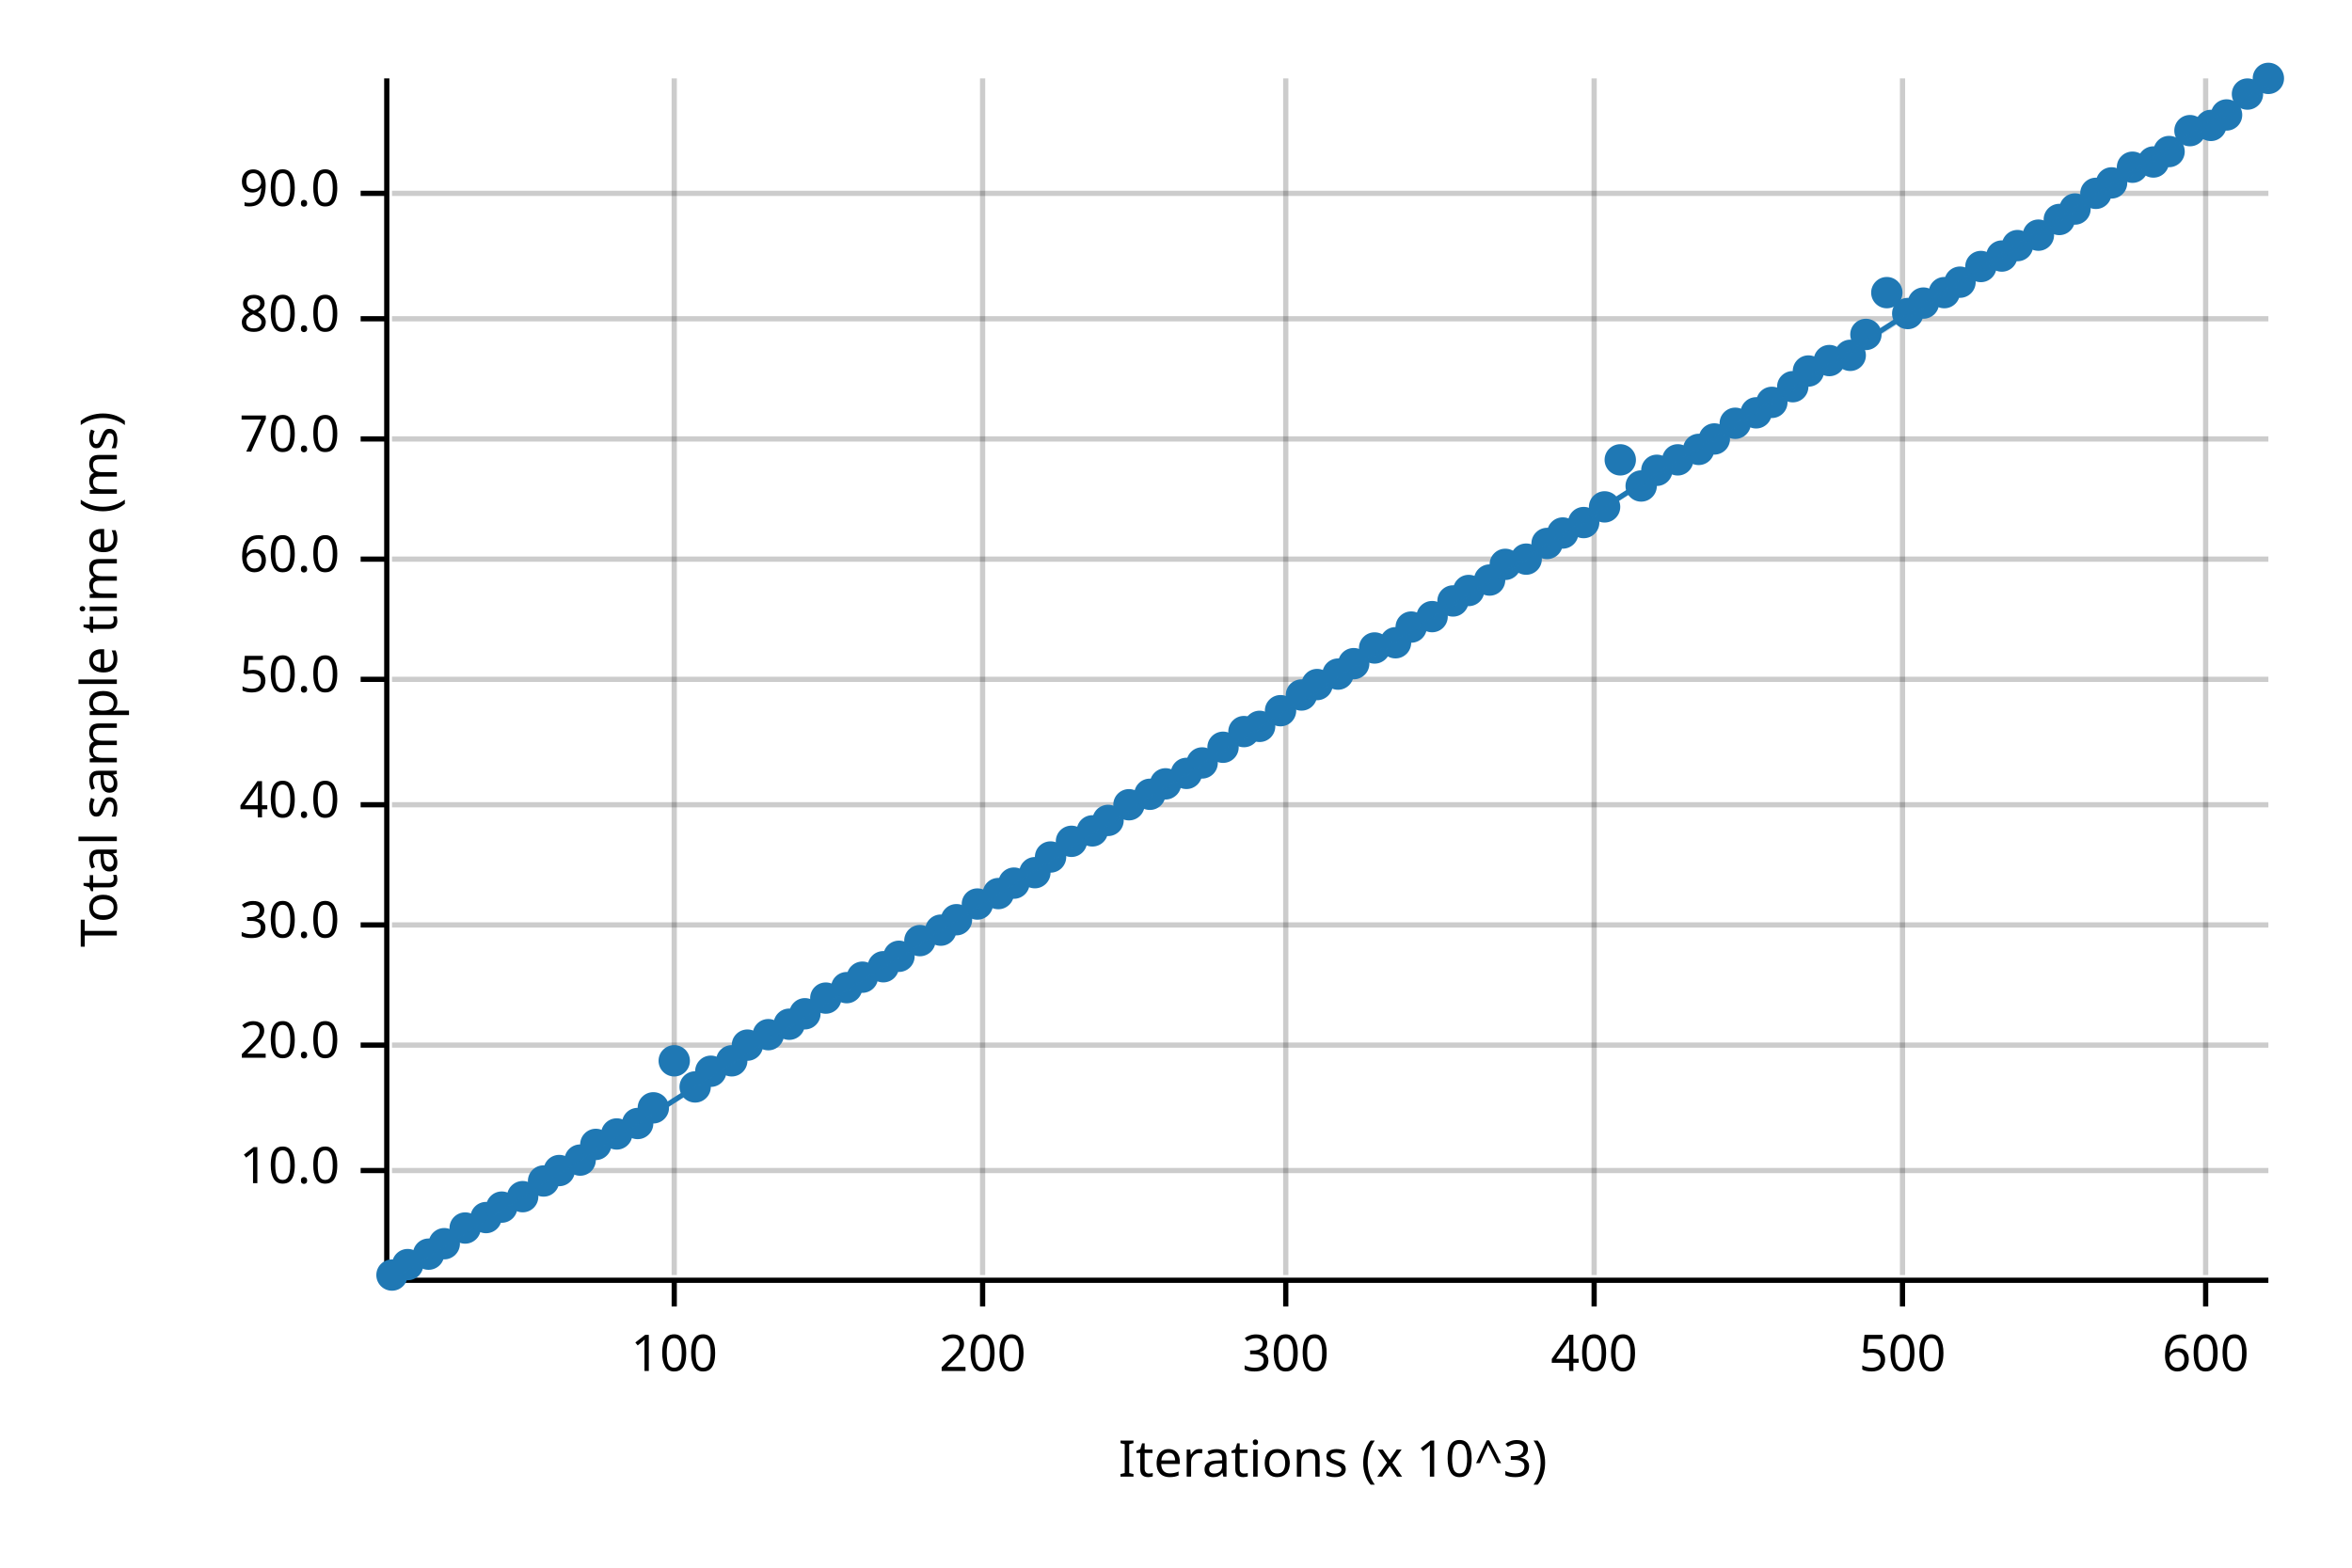
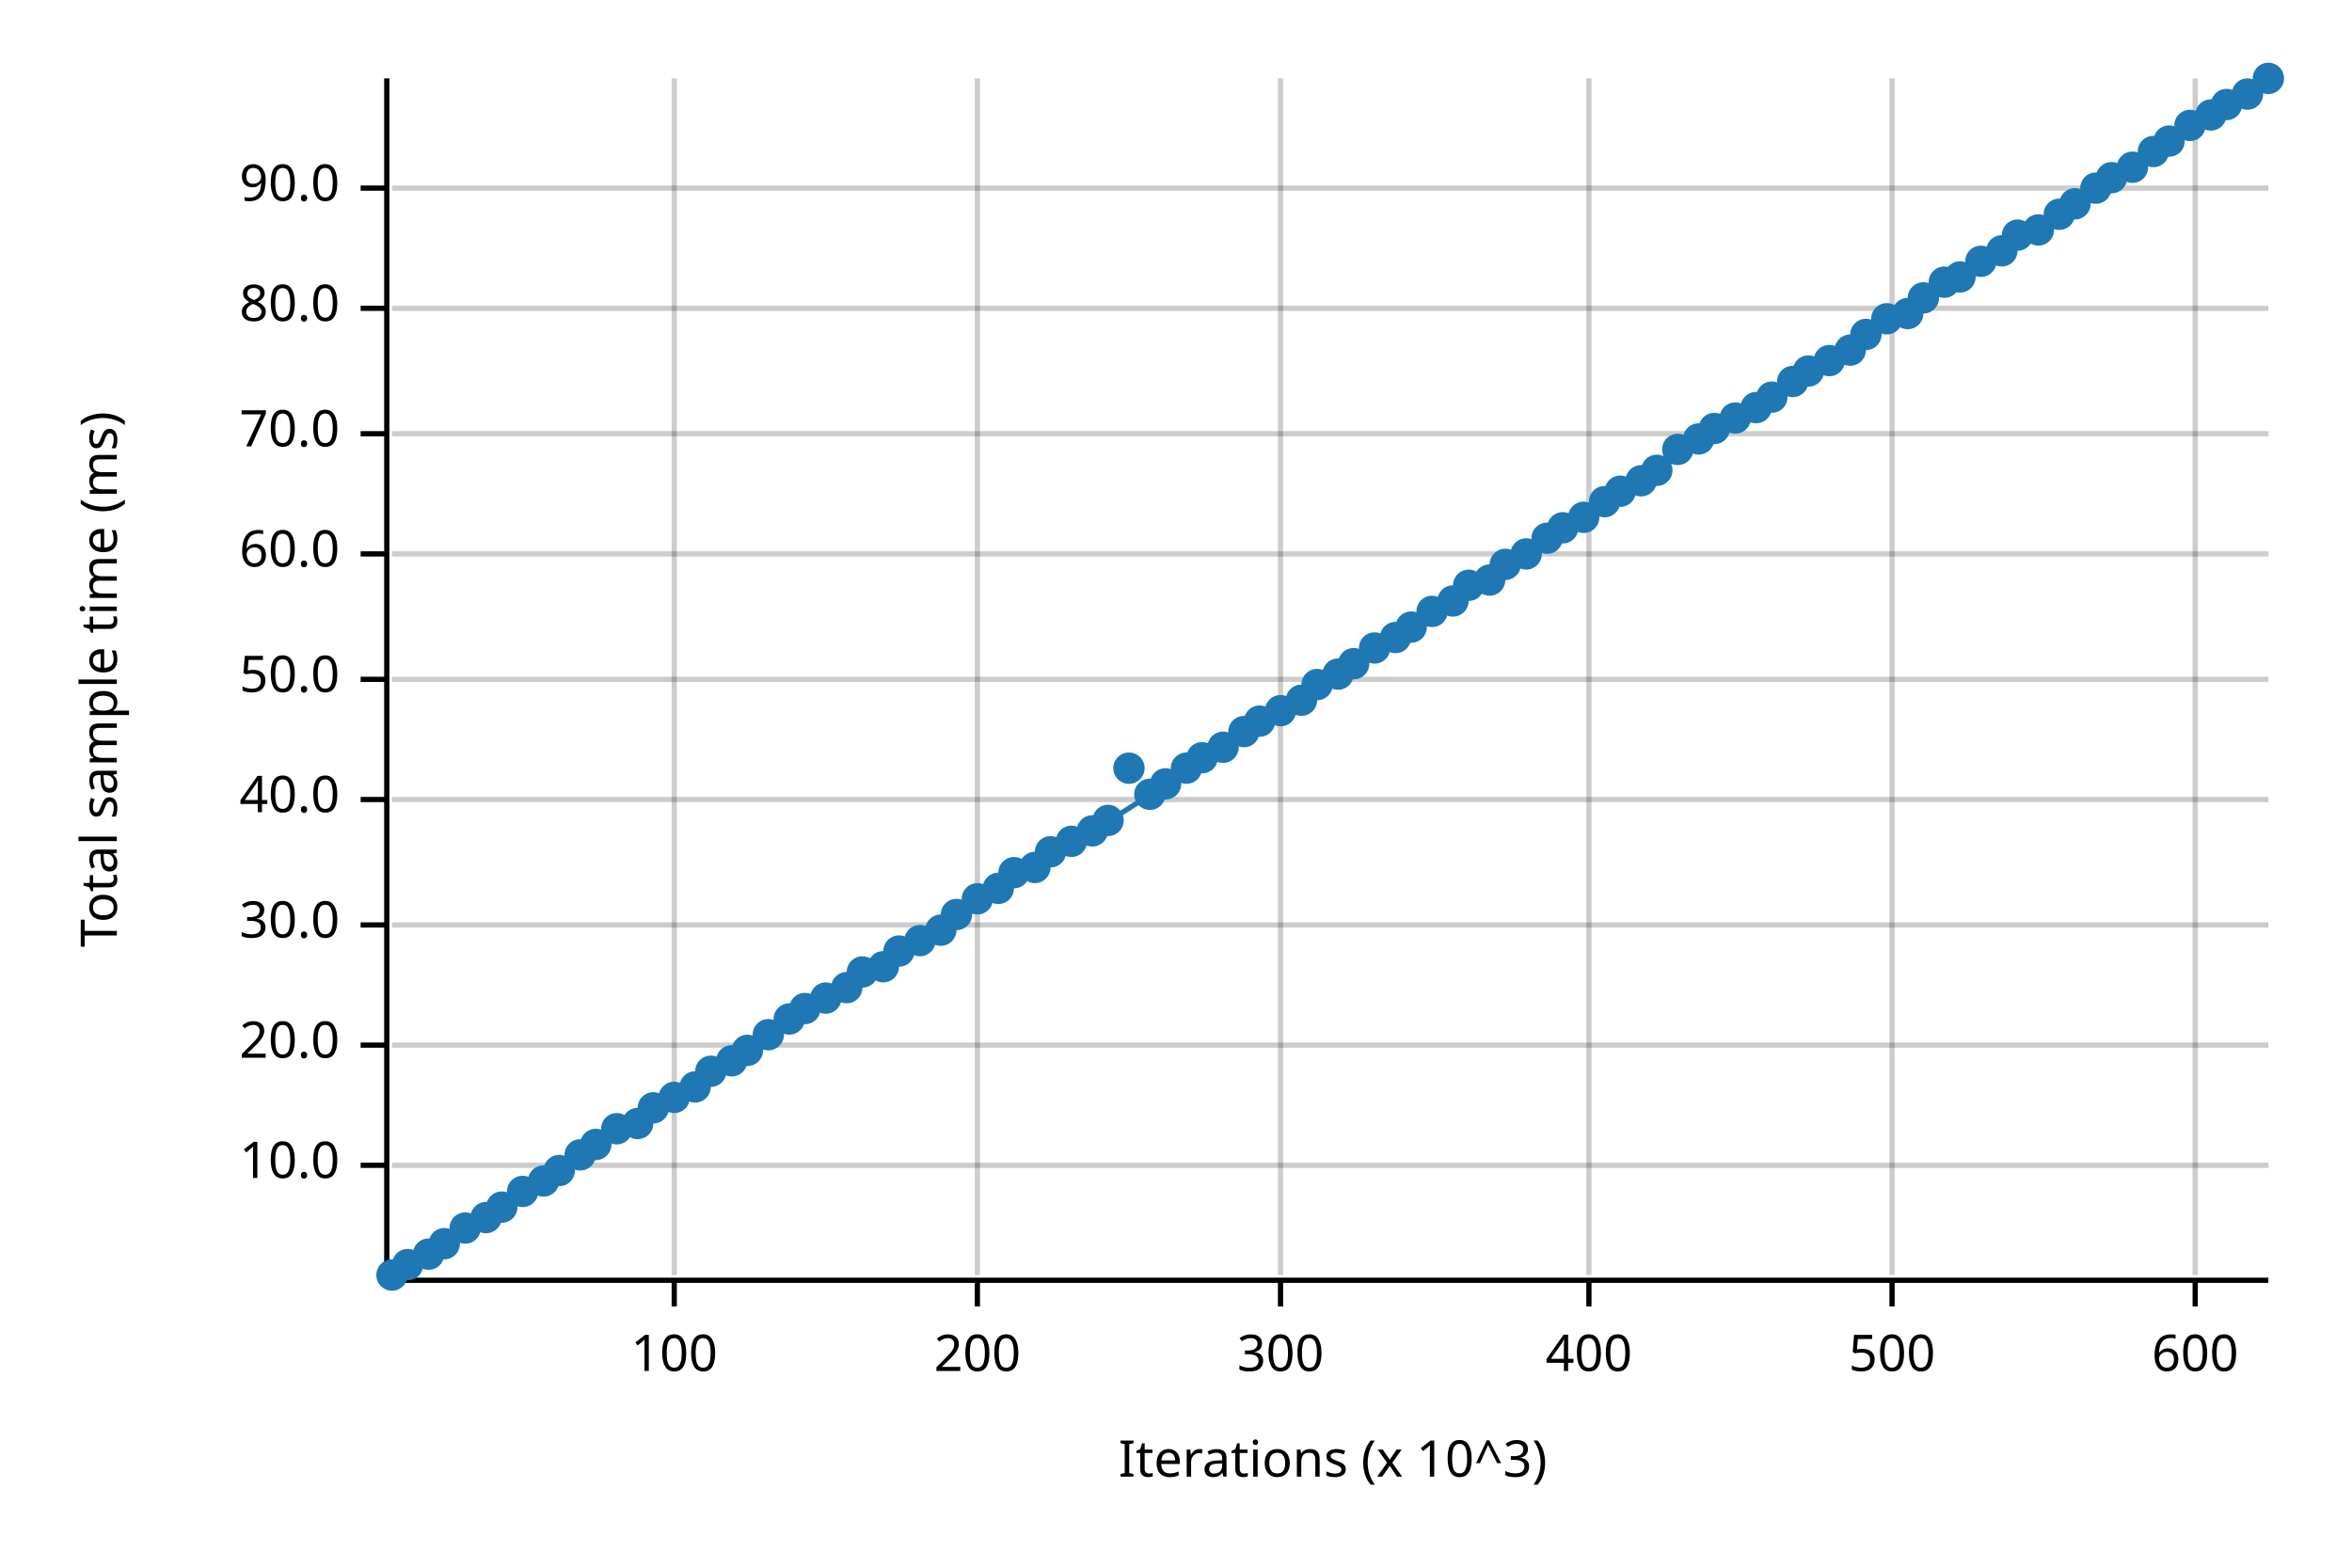
<svg xmlns="http://www.w3.org/2000/svg" width="450" height="300" viewBox="0 0 450 300">
  <text x="15" y="130" dy="0.76em" text-anchor="middle" font-family="sans-serif" font-size="9.677" opacity="1" fill="#000000" transform="rotate(270, 15, 130)">
Total sample time (ms)
</text>
  <text x="255" y="285" dy="-0.5ex" text-anchor="middle" font-family="sans-serif" font-size="9.677" opacity="1" fill="#000000">
Iterations (x 10^3)
</text>
  <line opacity="0.2" stroke="#000000" stroke-width="1" x1="129" y1="244" x2="129" y2="15" />
-   <line opacity="0.2" stroke="#000000" stroke-width="1" x1="188" y1="244" x2="188" y2="15" />
-   <line opacity="0.2" stroke="#000000" stroke-width="1" x1="246" y1="244" x2="246" y2="15" />
-   <line opacity="0.2" stroke="#000000" stroke-width="1" x1="305" y1="244" x2="305" y2="15" />
-   <line opacity="0.2" stroke="#000000" stroke-width="1" x1="364" y1="244" x2="364" y2="15" />
-   <line opacity="0.2" stroke="#000000" stroke-width="1" x1="422" y1="244" x2="422" y2="15" />
-   <line opacity="0.2" stroke="#000000" stroke-width="1" x1="75" y1="224" x2="434" y2="224" />
+   <line opacity="0.2" stroke="#000000" stroke-width="1" x1="187" y1="244" x2="187" y2="15" />
+   <line opacity="0.2" stroke="#000000" stroke-width="1" x1="245" y1="244" x2="245" y2="15" />
+   <line opacity="0.2" stroke="#000000" stroke-width="1" x1="304" y1="244" x2="304" y2="15" />
+   <line opacity="0.2" stroke="#000000" stroke-width="1" x1="362" y1="244" x2="362" y2="15" />
+   <line opacity="0.2" stroke="#000000" stroke-width="1" x1="420" y1="244" x2="420" y2="15" />
+   <line opacity="0.2" stroke="#000000" stroke-width="1" x1="75" y1="223" x2="434" y2="223" />
  <line opacity="0.2" stroke="#000000" stroke-width="1" x1="75" y1="200" x2="434" y2="200" />
  <line opacity="0.2" stroke="#000000" stroke-width="1" x1="75" y1="177" x2="434" y2="177" />
-   <line opacity="0.2" stroke="#000000" stroke-width="1" x1="75" y1="154" x2="434" y2="154" />
+   <line opacity="0.2" stroke="#000000" stroke-width="1" x1="75" y1="153" x2="434" y2="153" />
  <line opacity="0.2" stroke="#000000" stroke-width="1" x1="75" y1="130" x2="434" y2="130" />
-   <line opacity="0.2" stroke="#000000" stroke-width="1" x1="75" y1="107" x2="434" y2="107" />
-   <line opacity="0.2" stroke="#000000" stroke-width="1" x1="75" y1="84" x2="434" y2="84" />
-   <line opacity="0.2" stroke="#000000" stroke-width="1" x1="75" y1="61" x2="434" y2="61" />
-   <line opacity="0.2" stroke="#000000" stroke-width="1" x1="75" y1="37" x2="434" y2="37" />
+   <line opacity="0.2" stroke="#000000" stroke-width="1" x1="75" y1="106" x2="434" y2="106" />
+   <line opacity="0.2" stroke="#000000" stroke-width="1" x1="75" y1="83" x2="434" y2="83" />
+   <line opacity="0.2" stroke="#000000" stroke-width="1" x1="75" y1="59" x2="434" y2="59" />
+   <line opacity="0.2" stroke="#000000" stroke-width="1" x1="75" y1="36" x2="434" y2="36" />
  <polyline fill="none" opacity="1" stroke="#000000" stroke-width="1" points="74,15 74,244 " />
-   <text x="65" y="224" dy="0.5ex" text-anchor="end" font-family="sans-serif" font-size="9.677" opacity="1" fill="#000000">
+   <text x="65" y="223" dy="0.5ex" text-anchor="end" font-family="sans-serif" font-size="9.677" opacity="1" fill="#000000">
10.0
</text>
-   <polyline fill="none" opacity="1" stroke="#000000" stroke-width="1" points="69,224 74,224 " />
+   <polyline fill="none" opacity="1" stroke="#000000" stroke-width="1" points="69,223 74,223 " />
  <text x="65" y="200" dy="0.5ex" text-anchor="end" font-family="sans-serif" font-size="9.677" opacity="1" fill="#000000">
20.0
</text>
  <polyline fill="none" opacity="1" stroke="#000000" stroke-width="1" points="69,200 74,200 " />
  <text x="65" y="177" dy="0.5ex" text-anchor="end" font-family="sans-serif" font-size="9.677" opacity="1" fill="#000000">
30.0
</text>
  <polyline fill="none" opacity="1" stroke="#000000" stroke-width="1" points="69,177 74,177 " />
-   <text x="65" y="154" dy="0.5ex" text-anchor="end" font-family="sans-serif" font-size="9.677" opacity="1" fill="#000000">
+   <text x="65" y="153" dy="0.5ex" text-anchor="end" font-family="sans-serif" font-size="9.677" opacity="1" fill="#000000">
40.0
</text>
-   <polyline fill="none" opacity="1" stroke="#000000" stroke-width="1" points="69,154 74,154 " />
+   <polyline fill="none" opacity="1" stroke="#000000" stroke-width="1" points="69,153 74,153 " />
  <text x="65" y="130" dy="0.5ex" text-anchor="end" font-family="sans-serif" font-size="9.677" opacity="1" fill="#000000">
50.0
</text>
  <polyline fill="none" opacity="1" stroke="#000000" stroke-width="1" points="69,130 74,130 " />
-   <text x="65" y="107" dy="0.5ex" text-anchor="end" font-family="sans-serif" font-size="9.677" opacity="1" fill="#000000">
+   <text x="65" y="106" dy="0.5ex" text-anchor="end" font-family="sans-serif" font-size="9.677" opacity="1" fill="#000000">
60.0
</text>
-   <polyline fill="none" opacity="1" stroke="#000000" stroke-width="1" points="69,107 74,107 " />
-   <text x="65" y="84" dy="0.5ex" text-anchor="end" font-family="sans-serif" font-size="9.677" opacity="1" fill="#000000">
+   <polyline fill="none" opacity="1" stroke="#000000" stroke-width="1" points="69,106 74,106 " />
+   <text x="65" y="83" dy="0.5ex" text-anchor="end" font-family="sans-serif" font-size="9.677" opacity="1" fill="#000000">
70.0
</text>
-   <polyline fill="none" opacity="1" stroke="#000000" stroke-width="1" points="69,84 74,84 " />
-   <text x="65" y="61" dy="0.5ex" text-anchor="end" font-family="sans-serif" font-size="9.677" opacity="1" fill="#000000">
+   <polyline fill="none" opacity="1" stroke="#000000" stroke-width="1" points="69,83 74,83 " />
+   <text x="65" y="59" dy="0.5ex" text-anchor="end" font-family="sans-serif" font-size="9.677" opacity="1" fill="#000000">
80.0
</text>
-   <polyline fill="none" opacity="1" stroke="#000000" stroke-width="1" points="69,61 74,61 " />
-   <text x="65" y="37" dy="0.5ex" text-anchor="end" font-family="sans-serif" font-size="9.677" opacity="1" fill="#000000">
+   <polyline fill="none" opacity="1" stroke="#000000" stroke-width="1" points="69,59 74,59 " />
+   <text x="65" y="36" dy="0.5ex" text-anchor="end" font-family="sans-serif" font-size="9.677" opacity="1" fill="#000000">
90.0
</text>
-   <polyline fill="none" opacity="1" stroke="#000000" stroke-width="1" points="69,37 74,37 " />
+   <polyline fill="none" opacity="1" stroke="#000000" stroke-width="1" points="69,36 74,36 " />
  <polyline fill="none" opacity="1" stroke="#000000" stroke-width="1" points="75,245 434,245 " />
  <text x="129" y="255" dy="0.76em" text-anchor="middle" font-family="sans-serif" font-size="9.677" opacity="1" fill="#000000">
100
</text>
  <polyline fill="none" opacity="1" stroke="#000000" stroke-width="1" points="129,245 129,250 " />
-   <text x="188" y="255" dy="0.76em" text-anchor="middle" font-family="sans-serif" font-size="9.677" opacity="1" fill="#000000">
+   <text x="187" y="255" dy="0.76em" text-anchor="middle" font-family="sans-serif" font-size="9.677" opacity="1" fill="#000000">
200
</text>
-   <polyline fill="none" opacity="1" stroke="#000000" stroke-width="1" points="188,245 188,250 " />
-   <text x="246" y="255" dy="0.76em" text-anchor="middle" font-family="sans-serif" font-size="9.677" opacity="1" fill="#000000">
+   <polyline fill="none" opacity="1" stroke="#000000" stroke-width="1" points="187,245 187,250 " />
+   <text x="245" y="255" dy="0.76em" text-anchor="middle" font-family="sans-serif" font-size="9.677" opacity="1" fill="#000000">
300
</text>
-   <polyline fill="none" opacity="1" stroke="#000000" stroke-width="1" points="246,245 246,250 " />
-   <text x="305" y="255" dy="0.76em" text-anchor="middle" font-family="sans-serif" font-size="9.677" opacity="1" fill="#000000">
+   <polyline fill="none" opacity="1" stroke="#000000" stroke-width="1" points="245,245 245,250 " />
+   <text x="304" y="255" dy="0.76em" text-anchor="middle" font-family="sans-serif" font-size="9.677" opacity="1" fill="#000000">
400
</text>
-   <polyline fill="none" opacity="1" stroke="#000000" stroke-width="1" points="305,245 305,250 " />
-   <text x="364" y="255" dy="0.76em" text-anchor="middle" font-family="sans-serif" font-size="9.677" opacity="1" fill="#000000">
+   <polyline fill="none" opacity="1" stroke="#000000" stroke-width="1" points="304,245 304,250 " />
+   <text x="362" y="255" dy="0.76em" text-anchor="middle" font-family="sans-serif" font-size="9.677" opacity="1" fill="#000000">
500
</text>
-   <polyline fill="none" opacity="1" stroke="#000000" stroke-width="1" points="364,245 364,250 " />
-   <text x="422" y="255" dy="0.76em" text-anchor="middle" font-family="sans-serif" font-size="9.677" opacity="1" fill="#000000">
+   <polyline fill="none" opacity="1" stroke="#000000" stroke-width="1" points="362,245 362,250 " />
+   <text x="420" y="255" dy="0.76em" text-anchor="middle" font-family="sans-serif" font-size="9.677" opacity="1" fill="#000000">
600
</text>
-   <polyline fill="none" opacity="1" stroke="#000000" stroke-width="1" points="422,245 422,250 " />
+   <polyline fill="none" opacity="1" stroke="#000000" stroke-width="1" points="420,245 420,250 " />
  <circle cx="75" cy="244" r="3" opacity="1" fill="#1F78B4" stroke="none" stroke-width="1" />
  <circle cx="78" cy="242" r="3" opacity="1" fill="#1F78B4" stroke="none" stroke-width="1" />
  <circle cx="82" cy="240" r="3" opacity="1" fill="#1F78B4" stroke="none" stroke-width="1" />
  <circle cx="85" cy="238" r="3" opacity="1" fill="#1F78B4" stroke="none" stroke-width="1" />
  <circle cx="89" cy="235" r="3" opacity="1" fill="#1F78B4" stroke="none" stroke-width="1" />
  <circle cx="93" cy="233" r="3" opacity="1" fill="#1F78B4" stroke="none" stroke-width="1" />
  <circle cx="96" cy="231" r="3" opacity="1" fill="#1F78B4" stroke="none" stroke-width="1" />
-   <circle cx="100" cy="229" r="3" opacity="1" fill="#1F78B4" stroke="none" stroke-width="1" />
+   <circle cx="100" cy="228" r="3" opacity="1" fill="#1F78B4" stroke="none" stroke-width="1" />
  <circle cx="104" cy="226" r="3" opacity="1" fill="#1F78B4" stroke="none" stroke-width="1" />
  <circle cx="107" cy="224" r="3" opacity="1" fill="#1F78B4" stroke="none" stroke-width="1" />
-   <circle cx="111" cy="222" r="3" opacity="1" fill="#1F78B4" stroke="none" stroke-width="1" />
+   <circle cx="111" cy="221" r="3" opacity="1" fill="#1F78B4" stroke="none" stroke-width="1" />
  <circle cx="114" cy="219" r="3" opacity="1" fill="#1F78B4" stroke="none" stroke-width="1" />
-   <circle cx="118" cy="217" r="3" opacity="1" fill="#1F78B4" stroke="none" stroke-width="1" />
+   <circle cx="118" cy="216" r="3" opacity="1" fill="#1F78B4" stroke="none" stroke-width="1" />
  <circle cx="122" cy="215" r="3" opacity="1" fill="#1F78B4" stroke="none" stroke-width="1" />
  <circle cx="125" cy="212" r="3" opacity="1" fill="#1F78B4" stroke="none" stroke-width="1" />
-   <circle cx="129" cy="203" r="3" opacity="1" fill="#1F78B4" stroke="none" stroke-width="1" />
+   <circle cx="129" cy="210" r="3" opacity="1" fill="#1F78B4" stroke="none" stroke-width="1" />
  <circle cx="133" cy="208" r="3" opacity="1" fill="#1F78B4" stroke="none" stroke-width="1" />
  <circle cx="136" cy="205" r="3" opacity="1" fill="#1F78B4" stroke="none" stroke-width="1" />
  <circle cx="140" cy="203" r="3" opacity="1" fill="#1F78B4" stroke="none" stroke-width="1" />
-   <circle cx="143" cy="200" r="3" opacity="1" fill="#1F78B4" stroke="none" stroke-width="1" />
+   <circle cx="143" cy="201" r="3" opacity="1" fill="#1F78B4" stroke="none" stroke-width="1" />
  <circle cx="147" cy="198" r="3" opacity="1" fill="#1F78B4" stroke="none" stroke-width="1" />
-   <circle cx="151" cy="196" r="3" opacity="1" fill="#1F78B4" stroke="none" stroke-width="1" />
-   <circle cx="154" cy="194" r="3" opacity="1" fill="#1F78B4" stroke="none" stroke-width="1" />
+   <circle cx="151" cy="195" r="3" opacity="1" fill="#1F78B4" stroke="none" stroke-width="1" />
+   <circle cx="154" cy="193" r="3" opacity="1" fill="#1F78B4" stroke="none" stroke-width="1" />
  <circle cx="158" cy="191" r="3" opacity="1" fill="#1F78B4" stroke="none" stroke-width="1" />
  <circle cx="162" cy="189" r="3" opacity="1" fill="#1F78B4" stroke="none" stroke-width="1" />
-   <circle cx="165" cy="187" r="3" opacity="1" fill="#1F78B4" stroke="none" stroke-width="1" />
+   <circle cx="165" cy="186" r="3" opacity="1" fill="#1F78B4" stroke="none" stroke-width="1" />
  <circle cx="169" cy="185" r="3" opacity="1" fill="#1F78B4" stroke="none" stroke-width="1" />
-   <circle cx="172" cy="183" r="3" opacity="1" fill="#1F78B4" stroke="none" stroke-width="1" />
+   <circle cx="172" cy="182" r="3" opacity="1" fill="#1F78B4" stroke="none" stroke-width="1" />
  <circle cx="176" cy="180" r="3" opacity="1" fill="#1F78B4" stroke="none" stroke-width="1" />
  <circle cx="180" cy="178" r="3" opacity="1" fill="#1F78B4" stroke="none" stroke-width="1" />
-   <circle cx="183" cy="176" r="3" opacity="1" fill="#1F78B4" stroke="none" stroke-width="1" />
-   <circle cx="187" cy="173" r="3" opacity="1" fill="#1F78B4" stroke="none" stroke-width="1" />
-   <circle cx="191" cy="171" r="3" opacity="1" fill="#1F78B4" stroke="none" stroke-width="1" />
-   <circle cx="194" cy="169" r="3" opacity="1" fill="#1F78B4" stroke="none" stroke-width="1" />
-   <circle cx="198" cy="167" r="3" opacity="1" fill="#1F78B4" stroke="none" stroke-width="1" />
-   <circle cx="201" cy="164" r="3" opacity="1" fill="#1F78B4" stroke="none" stroke-width="1" />
+   <circle cx="183" cy="175" r="3" opacity="1" fill="#1F78B4" stroke="none" stroke-width="1" />
+   <circle cx="187" cy="172" r="3" opacity="1" fill="#1F78B4" stroke="none" stroke-width="1" />
+   <circle cx="191" cy="170" r="3" opacity="1" fill="#1F78B4" stroke="none" stroke-width="1" />
+   <circle cx="194" cy="167" r="3" opacity="1" fill="#1F78B4" stroke="none" stroke-width="1" />
+   <circle cx="198" cy="166" r="3" opacity="1" fill="#1F78B4" stroke="none" stroke-width="1" />
+   <circle cx="201" cy="163" r="3" opacity="1" fill="#1F78B4" stroke="none" stroke-width="1" />
  <circle cx="205" cy="161" r="3" opacity="1" fill="#1F78B4" stroke="none" stroke-width="1" />
  <circle cx="209" cy="159" r="3" opacity="1" fill="#1F78B4" stroke="none" stroke-width="1" />
  <circle cx="212" cy="157" r="3" opacity="1" fill="#1F78B4" stroke="none" stroke-width="1" />
-   <circle cx="216" cy="154" r="3" opacity="1" fill="#1F78B4" stroke="none" stroke-width="1" />
+   <circle cx="216" cy="147" r="3" opacity="1" fill="#1F78B4" stroke="none" stroke-width="1" />
  <circle cx="220" cy="152" r="3" opacity="1" fill="#1F78B4" stroke="none" stroke-width="1" />
  <circle cx="223" cy="150" r="3" opacity="1" fill="#1F78B4" stroke="none" stroke-width="1" />
-   <circle cx="227" cy="148" r="3" opacity="1" fill="#1F78B4" stroke="none" stroke-width="1" />
-   <circle cx="230" cy="146" r="3" opacity="1" fill="#1F78B4" stroke="none" stroke-width="1" />
+   <circle cx="227" cy="147" r="3" opacity="1" fill="#1F78B4" stroke="none" stroke-width="1" />
+   <circle cx="230" cy="145" r="3" opacity="1" fill="#1F78B4" stroke="none" stroke-width="1" />
  <circle cx="234" cy="143" r="3" opacity="1" fill="#1F78B4" stroke="none" stroke-width="1" />
  <circle cx="238" cy="140" r="3" opacity="1" fill="#1F78B4" stroke="none" stroke-width="1" />
-   <circle cx="241" cy="139" r="3" opacity="1" fill="#1F78B4" stroke="none" stroke-width="1" />
+   <circle cx="241" cy="138" r="3" opacity="1" fill="#1F78B4" stroke="none" stroke-width="1" />
  <circle cx="245" cy="136" r="3" opacity="1" fill="#1F78B4" stroke="none" stroke-width="1" />
-   <circle cx="249" cy="133" r="3" opacity="1" fill="#1F78B4" stroke="none" stroke-width="1" />
+   <circle cx="249" cy="134" r="3" opacity="1" fill="#1F78B4" stroke="none" stroke-width="1" />
  <circle cx="252" cy="131" r="3" opacity="1" fill="#1F78B4" stroke="none" stroke-width="1" />
  <circle cx="256" cy="129" r="3" opacity="1" fill="#1F78B4" stroke="none" stroke-width="1" />
  <circle cx="259" cy="127" r="3" opacity="1" fill="#1F78B4" stroke="none" stroke-width="1" />
  <circle cx="263" cy="124" r="3" opacity="1" fill="#1F78B4" stroke="none" stroke-width="1" />
-   <circle cx="267" cy="123" r="3" opacity="1" fill="#1F78B4" stroke="none" stroke-width="1" />
+   <circle cx="267" cy="122" r="3" opacity="1" fill="#1F78B4" stroke="none" stroke-width="1" />
  <circle cx="270" cy="120" r="3" opacity="1" fill="#1F78B4" stroke="none" stroke-width="1" />
-   <circle cx="274" cy="118" r="3" opacity="1" fill="#1F78B4" stroke="none" stroke-width="1" />
+   <circle cx="274" cy="117" r="3" opacity="1" fill="#1F78B4" stroke="none" stroke-width="1" />
  <circle cx="278" cy="115" r="3" opacity="1" fill="#1F78B4" stroke="none" stroke-width="1" />
-   <circle cx="281" cy="113" r="3" opacity="1" fill="#1F78B4" stroke="none" stroke-width="1" />
+   <circle cx="281" cy="112" r="3" opacity="1" fill="#1F78B4" stroke="none" stroke-width="1" />
  <circle cx="285" cy="111" r="3" opacity="1" fill="#1F78B4" stroke="none" stroke-width="1" />
  <circle cx="288" cy="108" r="3" opacity="1" fill="#1F78B4" stroke="none" stroke-width="1" />
-   <circle cx="292" cy="107" r="3" opacity="1" fill="#1F78B4" stroke="none" stroke-width="1" />
-   <circle cx="296" cy="104" r="3" opacity="1" fill="#1F78B4" stroke="none" stroke-width="1" />
-   <circle cx="299" cy="102" r="3" opacity="1" fill="#1F78B4" stroke="none" stroke-width="1" />
-   <circle cx="303" cy="100" r="3" opacity="1" fill="#1F78B4" stroke="none" stroke-width="1" />
-   <circle cx="307" cy="97" r="3" opacity="1" fill="#1F78B4" stroke="none" stroke-width="1" />
-   <circle cx="310" cy="88" r="3" opacity="1" fill="#1F78B4" stroke="none" stroke-width="1" />
-   <circle cx="314" cy="93" r="3" opacity="1" fill="#1F78B4" stroke="none" stroke-width="1" />
+   <circle cx="292" cy="106" r="3" opacity="1" fill="#1F78B4" stroke="none" stroke-width="1" />
+   <circle cx="296" cy="103" r="3" opacity="1" fill="#1F78B4" stroke="none" stroke-width="1" />
+   <circle cx="299" cy="101" r="3" opacity="1" fill="#1F78B4" stroke="none" stroke-width="1" />
+   <circle cx="303" cy="99" r="3" opacity="1" fill="#1F78B4" stroke="none" stroke-width="1" />
+   <circle cx="307" cy="96" r="3" opacity="1" fill="#1F78B4" stroke="none" stroke-width="1" />
+   <circle cx="310" cy="94" r="3" opacity="1" fill="#1F78B4" stroke="none" stroke-width="1" />
+   <circle cx="314" cy="92" r="3" opacity="1" fill="#1F78B4" stroke="none" stroke-width="1" />
  <circle cx="317" cy="90" r="3" opacity="1" fill="#1F78B4" stroke="none" stroke-width="1" />
-   <circle cx="321" cy="88" r="3" opacity="1" fill="#1F78B4" stroke="none" stroke-width="1" />
-   <circle cx="325" cy="86" r="3" opacity="1" fill="#1F78B4" stroke="none" stroke-width="1" />
-   <circle cx="328" cy="84" r="3" opacity="1" fill="#1F78B4" stroke="none" stroke-width="1" />
-   <circle cx="332" cy="81" r="3" opacity="1" fill="#1F78B4" stroke="none" stroke-width="1" />
-   <circle cx="336" cy="79" r="3" opacity="1" fill="#1F78B4" stroke="none" stroke-width="1" />
-   <circle cx="339" cy="77" r="3" opacity="1" fill="#1F78B4" stroke="none" stroke-width="1" />
-   <circle cx="343" cy="74" r="3" opacity="1" fill="#1F78B4" stroke="none" stroke-width="1" />
+   <circle cx="321" cy="86" r="3" opacity="1" fill="#1F78B4" stroke="none" stroke-width="1" />
+   <circle cx="325" cy="84" r="3" opacity="1" fill="#1F78B4" stroke="none" stroke-width="1" />
+   <circle cx="328" cy="82" r="3" opacity="1" fill="#1F78B4" stroke="none" stroke-width="1" />
+   <circle cx="332" cy="80" r="3" opacity="1" fill="#1F78B4" stroke="none" stroke-width="1" />
+   <circle cx="336" cy="78" r="3" opacity="1" fill="#1F78B4" stroke="none" stroke-width="1" />
+   <circle cx="339" cy="76" r="3" opacity="1" fill="#1F78B4" stroke="none" stroke-width="1" />
+   <circle cx="343" cy="73" r="3" opacity="1" fill="#1F78B4" stroke="none" stroke-width="1" />
  <circle cx="346" cy="71" r="3" opacity="1" fill="#1F78B4" stroke="none" stroke-width="1" />
  <circle cx="350" cy="69" r="3" opacity="1" fill="#1F78B4" stroke="none" stroke-width="1" />
-   <circle cx="354" cy="68" r="3" opacity="1" fill="#1F78B4" stroke="none" stroke-width="1" />
+   <circle cx="354" cy="67" r="3" opacity="1" fill="#1F78B4" stroke="none" stroke-width="1" />
  <circle cx="357" cy="64" r="3" opacity="1" fill="#1F78B4" stroke="none" stroke-width="1" />
-   <circle cx="361" cy="56" r="3" opacity="1" fill="#1F78B4" stroke="none" stroke-width="1" />
+   <circle cx="361" cy="61" r="3" opacity="1" fill="#1F78B4" stroke="none" stroke-width="1" />
  <circle cx="365" cy="60" r="3" opacity="1" fill="#1F78B4" stroke="none" stroke-width="1" />
-   <circle cx="368" cy="58" r="3" opacity="1" fill="#1F78B4" stroke="none" stroke-width="1" />
-   <circle cx="372" cy="56" r="3" opacity="1" fill="#1F78B4" stroke="none" stroke-width="1" />
-   <circle cx="375" cy="54" r="3" opacity="1" fill="#1F78B4" stroke="none" stroke-width="1" />
-   <circle cx="379" cy="51" r="3" opacity="1" fill="#1F78B4" stroke="none" stroke-width="1" />
-   <circle cx="383" cy="49" r="3" opacity="1" fill="#1F78B4" stroke="none" stroke-width="1" />
-   <circle cx="386" cy="47" r="3" opacity="1" fill="#1F78B4" stroke="none" stroke-width="1" />
-   <circle cx="390" cy="45" r="3" opacity="1" fill="#1F78B4" stroke="none" stroke-width="1" />
-   <circle cx="394" cy="42" r="3" opacity="1" fill="#1F78B4" stroke="none" stroke-width="1" />
-   <circle cx="397" cy="40" r="3" opacity="1" fill="#1F78B4" stroke="none" stroke-width="1" />
-   <circle cx="401" cy="37" r="3" opacity="1" fill="#1F78B4" stroke="none" stroke-width="1" />
-   <circle cx="404" cy="35" r="3" opacity="1" fill="#1F78B4" stroke="none" stroke-width="1" />
+   <circle cx="368" cy="57" r="3" opacity="1" fill="#1F78B4" stroke="none" stroke-width="1" />
+   <circle cx="372" cy="54" r="3" opacity="1" fill="#1F78B4" stroke="none" stroke-width="1" />
+   <circle cx="375" cy="53" r="3" opacity="1" fill="#1F78B4" stroke="none" stroke-width="1" />
+   <circle cx="379" cy="50" r="3" opacity="1" fill="#1F78B4" stroke="none" stroke-width="1" />
+   <circle cx="383" cy="48" r="3" opacity="1" fill="#1F78B4" stroke="none" stroke-width="1" />
+   <circle cx="386" cy="45" r="3" opacity="1" fill="#1F78B4" stroke="none" stroke-width="1" />
+   <circle cx="390" cy="44" r="3" opacity="1" fill="#1F78B4" stroke="none" stroke-width="1" />
+   <circle cx="394" cy="41" r="3" opacity="1" fill="#1F78B4" stroke="none" stroke-width="1" />
+   <circle cx="397" cy="39" r="3" opacity="1" fill="#1F78B4" stroke="none" stroke-width="1" />
+   <circle cx="401" cy="36" r="3" opacity="1" fill="#1F78B4" stroke="none" stroke-width="1" />
+   <circle cx="404" cy="34" r="3" opacity="1" fill="#1F78B4" stroke="none" stroke-width="1" />
  <circle cx="408" cy="32" r="3" opacity="1" fill="#1F78B4" stroke="none" stroke-width="1" />
-   <circle cx="412" cy="31" r="3" opacity="1" fill="#1F78B4" stroke="none" stroke-width="1" />
-   <circle cx="415" cy="29" r="3" opacity="1" fill="#1F78B4" stroke="none" stroke-width="1" />
-   <circle cx="419" cy="25" r="3" opacity="1" fill="#1F78B4" stroke="none" stroke-width="1" />
-   <circle cx="423" cy="24" r="3" opacity="1" fill="#1F78B4" stroke="none" stroke-width="1" />
-   <circle cx="426" cy="22" r="3" opacity="1" fill="#1F78B4" stroke="none" stroke-width="1" />
+   <circle cx="412" cy="29" r="3" opacity="1" fill="#1F78B4" stroke="none" stroke-width="1" />
+   <circle cx="415" cy="27" r="3" opacity="1" fill="#1F78B4" stroke="none" stroke-width="1" />
+   <circle cx="419" cy="24" r="3" opacity="1" fill="#1F78B4" stroke="none" stroke-width="1" />
+   <circle cx="423" cy="22" r="3" opacity="1" fill="#1F78B4" stroke="none" stroke-width="1" />
+   <circle cx="426" cy="20" r="3" opacity="1" fill="#1F78B4" stroke="none" stroke-width="1" />
  <circle cx="430" cy="18" r="3" opacity="1" fill="#1F78B4" stroke="none" stroke-width="1" />
  <circle cx="434" cy="15" r="3" opacity="1" fill="#1F78B4" stroke="none" stroke-width="1" />
-   <polyline fill="none" opacity="1" stroke="#1F78B4" stroke-width="1" points="75,245 434,16 " />
-   <polygon opacity="0.25" fill="#1F78B4" points="75,245 434,17 434,16 " />
+   <polyline fill="none" opacity="1" stroke="#1F78B4" stroke-width="1" points="75,245 434,15 " />
+   <polygon opacity="0.25" fill="#1F78B4" points="75,245 434,15 434,15 " />
</svg>
